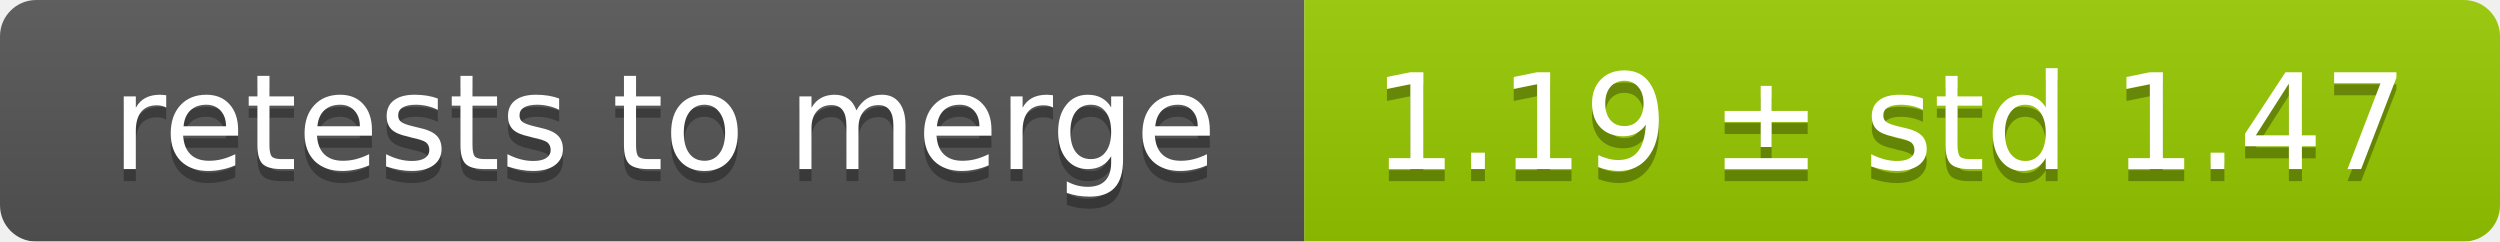
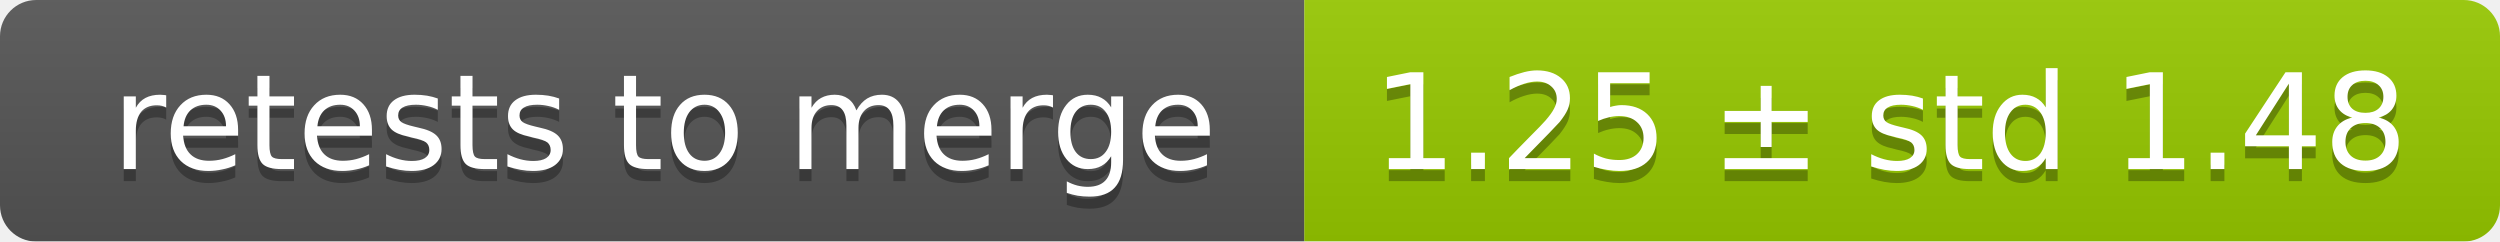
<svg xmlns="http://www.w3.org/2000/svg" width="207" height="20">
  <linearGradient id="smooth" x2="0" y2="100%">
    <stop offset="0" stop-color="#bbb" stop-opacity=".1" />
    <stop offset="1" stop-opacity=".1" />
  </linearGradient>
  <mask id="round">
    <rect width="207" height="20" rx="3" fill="#fff" />
  </mask>
  <g mask="url(#round)">
    <rect width="108" height="20" fill="#555" />
    <rect x="108" width="99" height="20" fill="#97ca00" />
    <rect width="207" height="20" fill="url(#smooth)" />
  </g>
  <g fill="#fff" text-anchor="middle" font-family="DejaVu Sans,Verdana,Geneva,sans-serif" font-size="11">
    <text x="55" y="15" fill="#010101" fill-opacity=".3">retests to merge</text>
    <text x="55" y="14">retests to merge</text>
-     <text x="156.5" y="15" fill="#010101" fill-opacity=".3">1.19 ± std 1.47</text>
-     <text x="156.5" y="14">1.19 ± std 1.47</text>
+     <text x="156.5" y="15" fill="#010101" fill-opacity=".3">1.25 ± std 1.48</text>
+     <text x="156.5" y="14">1.25 ± std 1.48</text>
  </g>
</svg>
